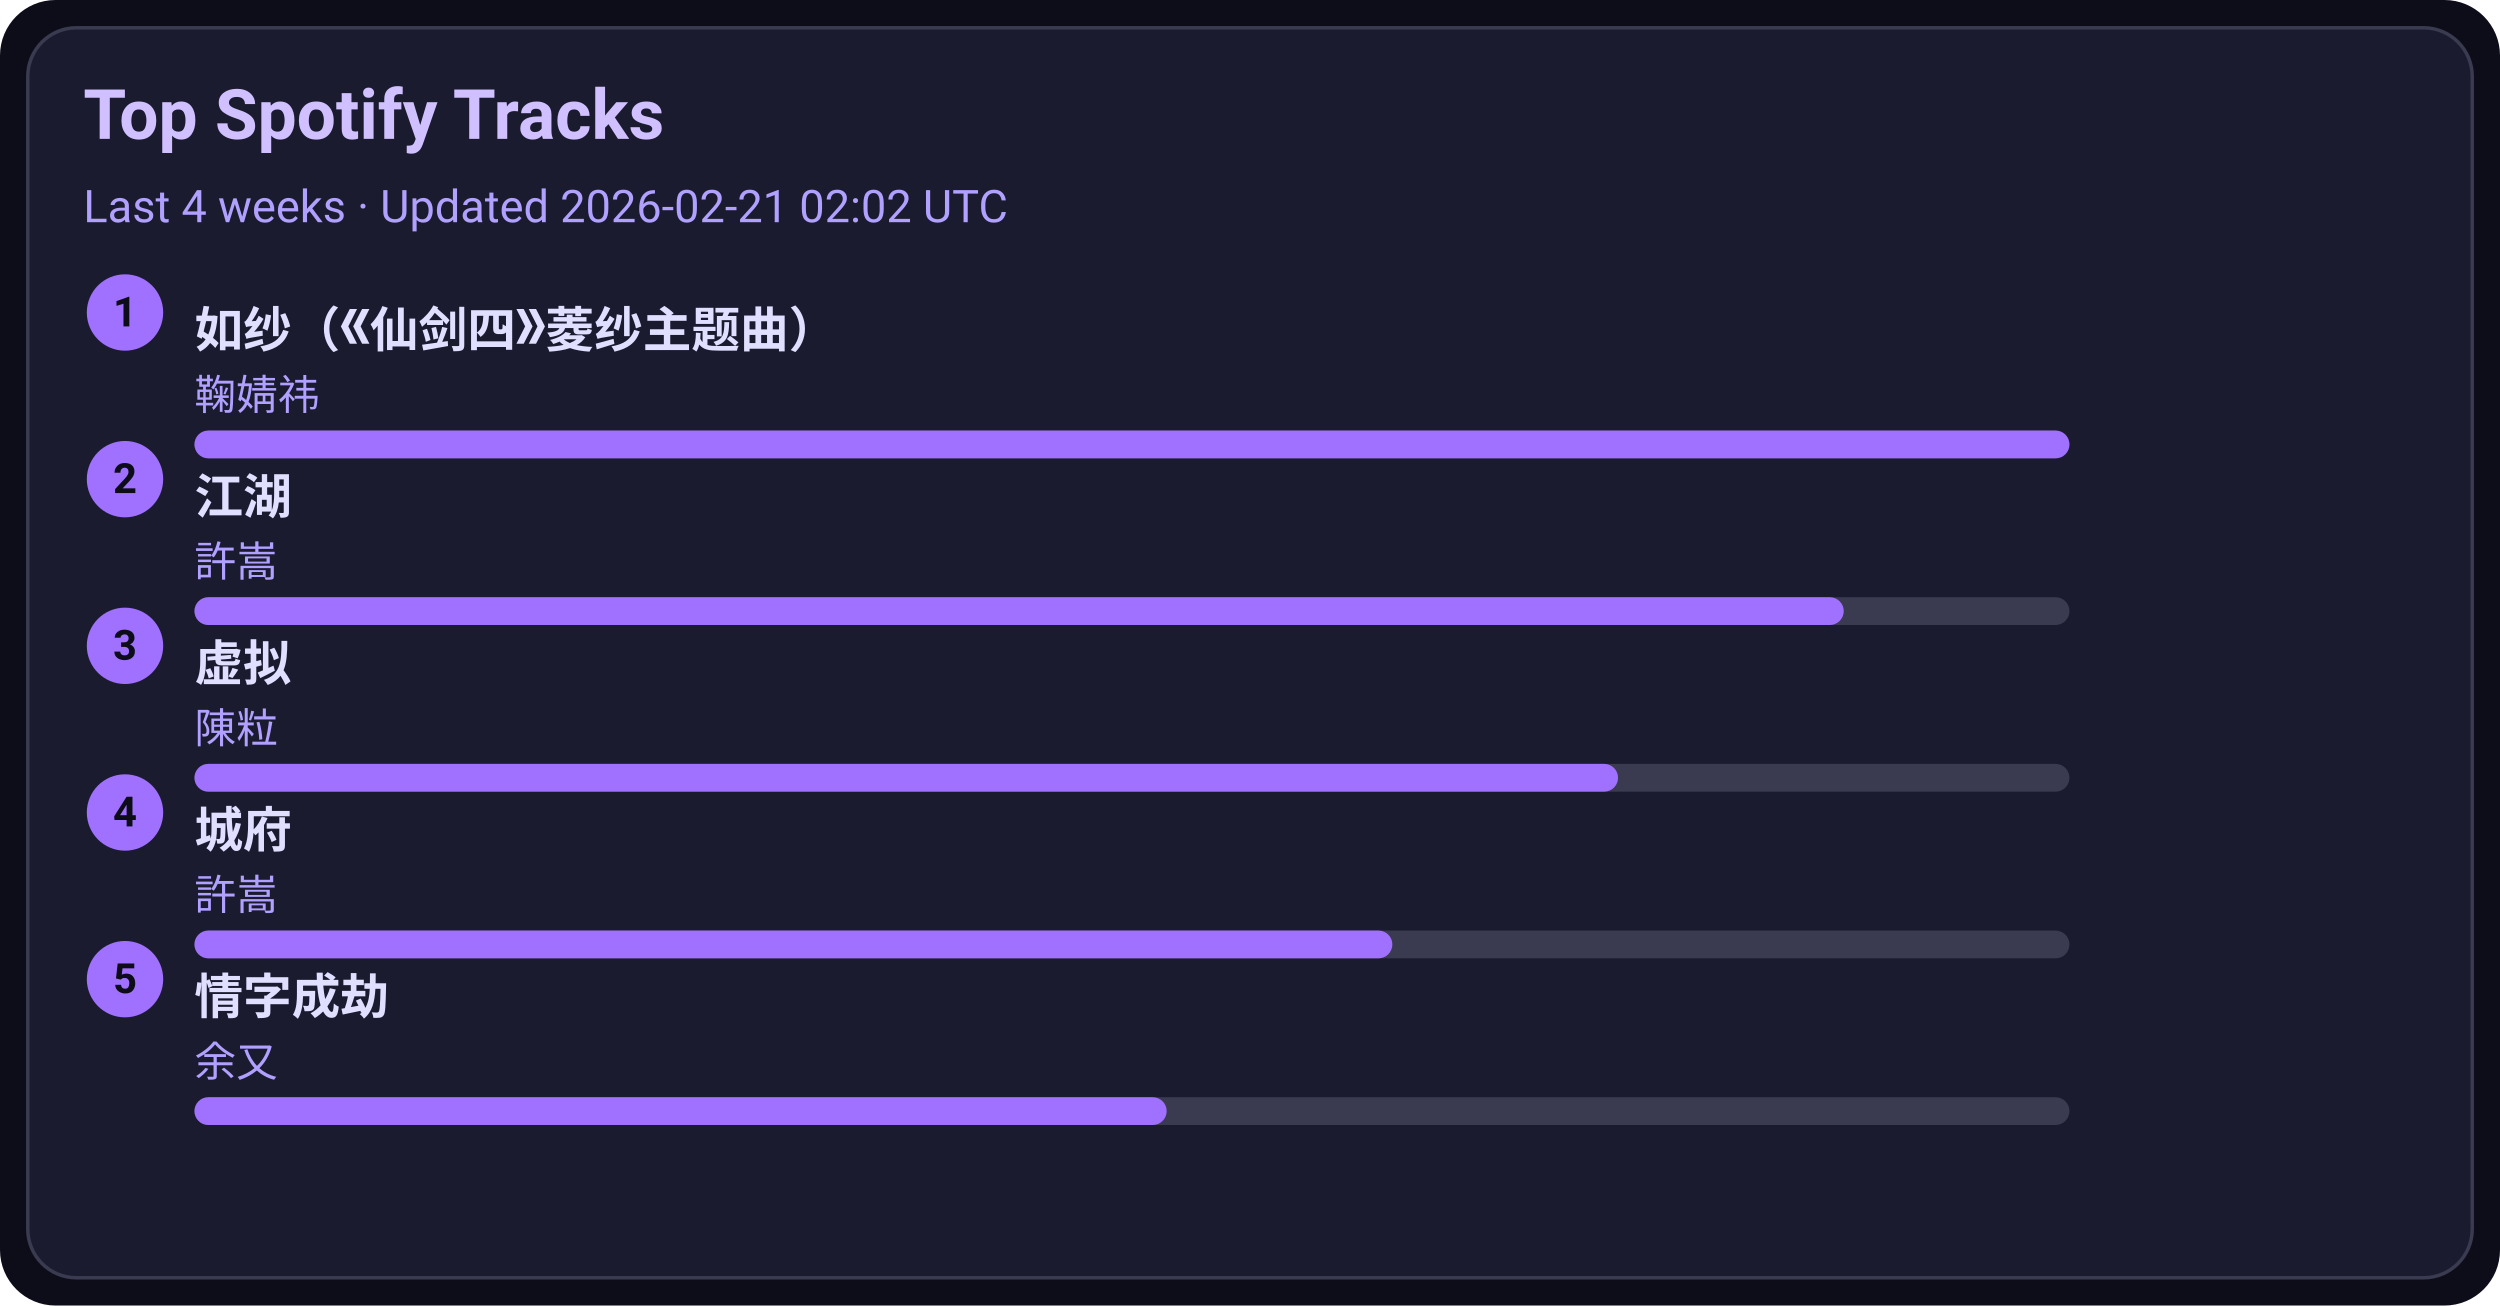
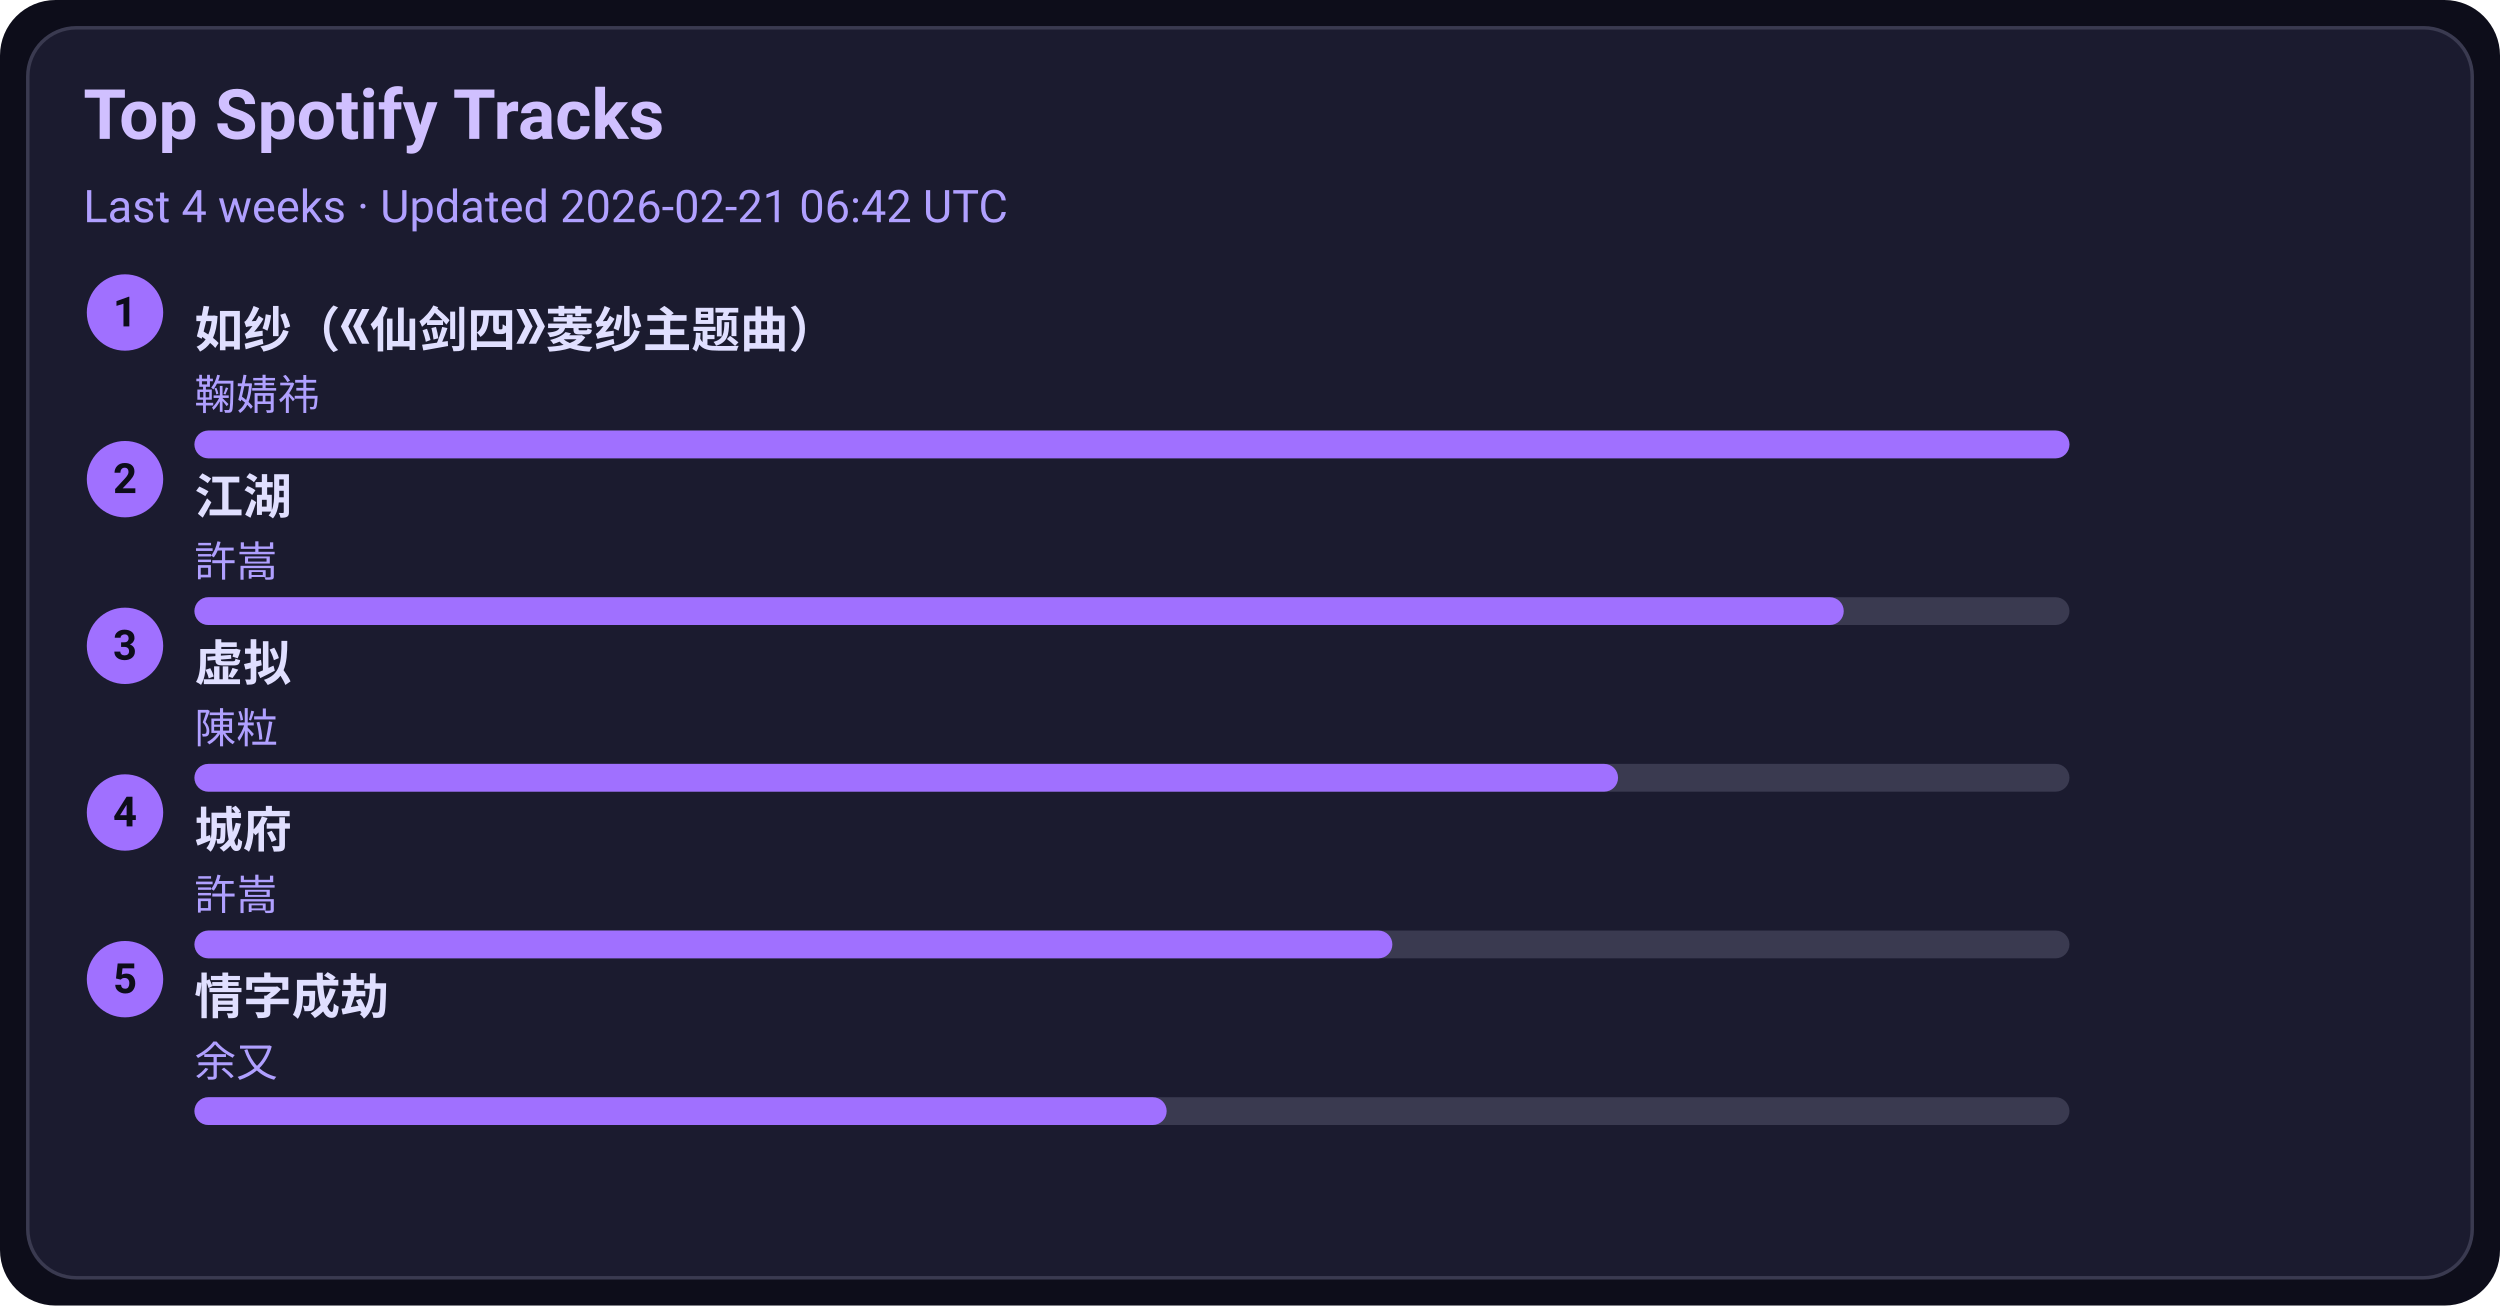
<svg xmlns="http://www.w3.org/2000/svg" width="720" height="376" viewBox="0 0 720 376">
  <style>text{font-family:-apple-system,BlinkMacSystemFont,Segoe UI,Roboto,Ubuntu,Helvetica Neue,Arial,Noto Sans,sans-serif}</style>
  <rect width="720" height="376" rx="16" fill="#0d0d1a" />
  <rect x="8" y="8" width="704" height="360" rx="14" fill="#1b1b2f" stroke="#3a3a50" />
  <text x="24" y="40" font-size="20" fill="#d0c0ff" font-weight="600">Top Spotify Tracks</text>
-   <text x="24" y="64" font-size="13" fill="#b0a0ff">Last 4 weeks · Updated 2026-02-21 02:02 UTC</text>
+   <text x="24" y="64" font-size="13" fill="#b0a0ff">Last 4 weeks · Updated 2026-02-21 06:42 UTC</text>
  <circle cx="36" cy="90" r="11" fill="#a070ff" />
  <text x="36" y="94" text-anchor="middle" font-size="12" fill="#0d0d1a" font-weight="700">1</text>
  <a href="https://open.spotify.com/track/69FUNgvEVkNbHq43lgvdme" target="_blank" rel="noopener noreferrer">
    <text x="56" y="100" font-size="14" fill="#e0dfff" font-weight="600">如纱（《仙剑四》菱纱主题曲）</text>
  </a>
  <text x="56" y="118" font-size="12" fill="#b0a0ff">鞠婧祎</text>
  <rect x="56" y="124" width="540" height="8" rx="4" fill="#3a3a50" />
  <rect x="56" y="124" width="540" height="8" rx="4" fill="#a070ff" />
  <circle cx="36" cy="138" r="11" fill="#a070ff" />
  <text x="36" y="142" text-anchor="middle" font-size="12" fill="#0d0d1a" font-weight="700">2</text>
  <a href="https://open.spotify.com/track/03PCdwqajii1xgp7WIozzC" target="_blank" rel="noopener noreferrer">
    <text x="56" y="148" font-size="14" fill="#e0dfff" font-weight="600">江湖</text>
  </a>
  <text x="56" y="166" font-size="12" fill="#b0a0ff">許嵩</text>
  <rect x="56" y="172" width="540" height="8" rx="4" fill="#3a3a50" />
  <rect x="56" y="172" width="475" height="8" rx="4" fill="#a070ff" />
  <circle cx="36" cy="186" r="11" fill="#a070ff" />
  <text x="36" y="190" text-anchor="middle" font-size="12" fill="#0d0d1a" font-weight="700">3</text>
  <a href="https://open.spotify.com/track/5l9sg05BhpfsdLfRvjGsAf" target="_blank" rel="noopener noreferrer">
    <text x="56" y="196" font-size="14" fill="#e0dfff" font-weight="600">虚拟</text>
  </a>
  <text x="56" y="214" font-size="12" fill="#b0a0ff">陳粒</text>
  <rect x="56" y="220" width="540" height="8" rx="4" fill="#3a3a50" />
  <rect x="56" y="220" width="410" height="8" rx="4" fill="#a070ff" />
  <circle cx="36" cy="234" r="11" fill="#a070ff" />
  <text x="36" y="238" text-anchor="middle" font-size="12" fill="#0d0d1a" font-weight="700">4</text>
  <a href="https://open.spotify.com/track/4AmlSf7hye0QVpnHCcEoEw" target="_blank" rel="noopener noreferrer">
    <text x="56" y="244" font-size="14" fill="#e0dfff" font-weight="600">城府</text>
  </a>
  <text x="56" y="262" font-size="12" fill="#b0a0ff">許嵩</text>
  <rect x="56" y="268" width="540" height="8" rx="4" fill="#3a3a50" />
  <rect x="56" y="268" width="345" height="8" rx="4" fill="#a070ff" />
  <circle cx="36" cy="282" r="11" fill="#a070ff" />
  <text x="36" y="286" text-anchor="middle" font-size="12" fill="#0d0d1a" font-weight="700">5</text>
  <a href="https://open.spotify.com/track/6PLof7Z5mvbp9im83J4m3m" target="_blank" rel="noopener noreferrer">
    <text x="56" y="292" font-size="14" fill="#e0dfff" font-weight="600">情字成劫</text>
  </a>
  <text x="56" y="310" font-size="12" fill="#b0a0ff">余又</text>
  <rect x="56" y="316" width="540" height="8" rx="4" fill="#3a3a50" />
  <rect x="56" y="316" width="280" height="8" rx="4" fill="#a070ff" />
</svg>
